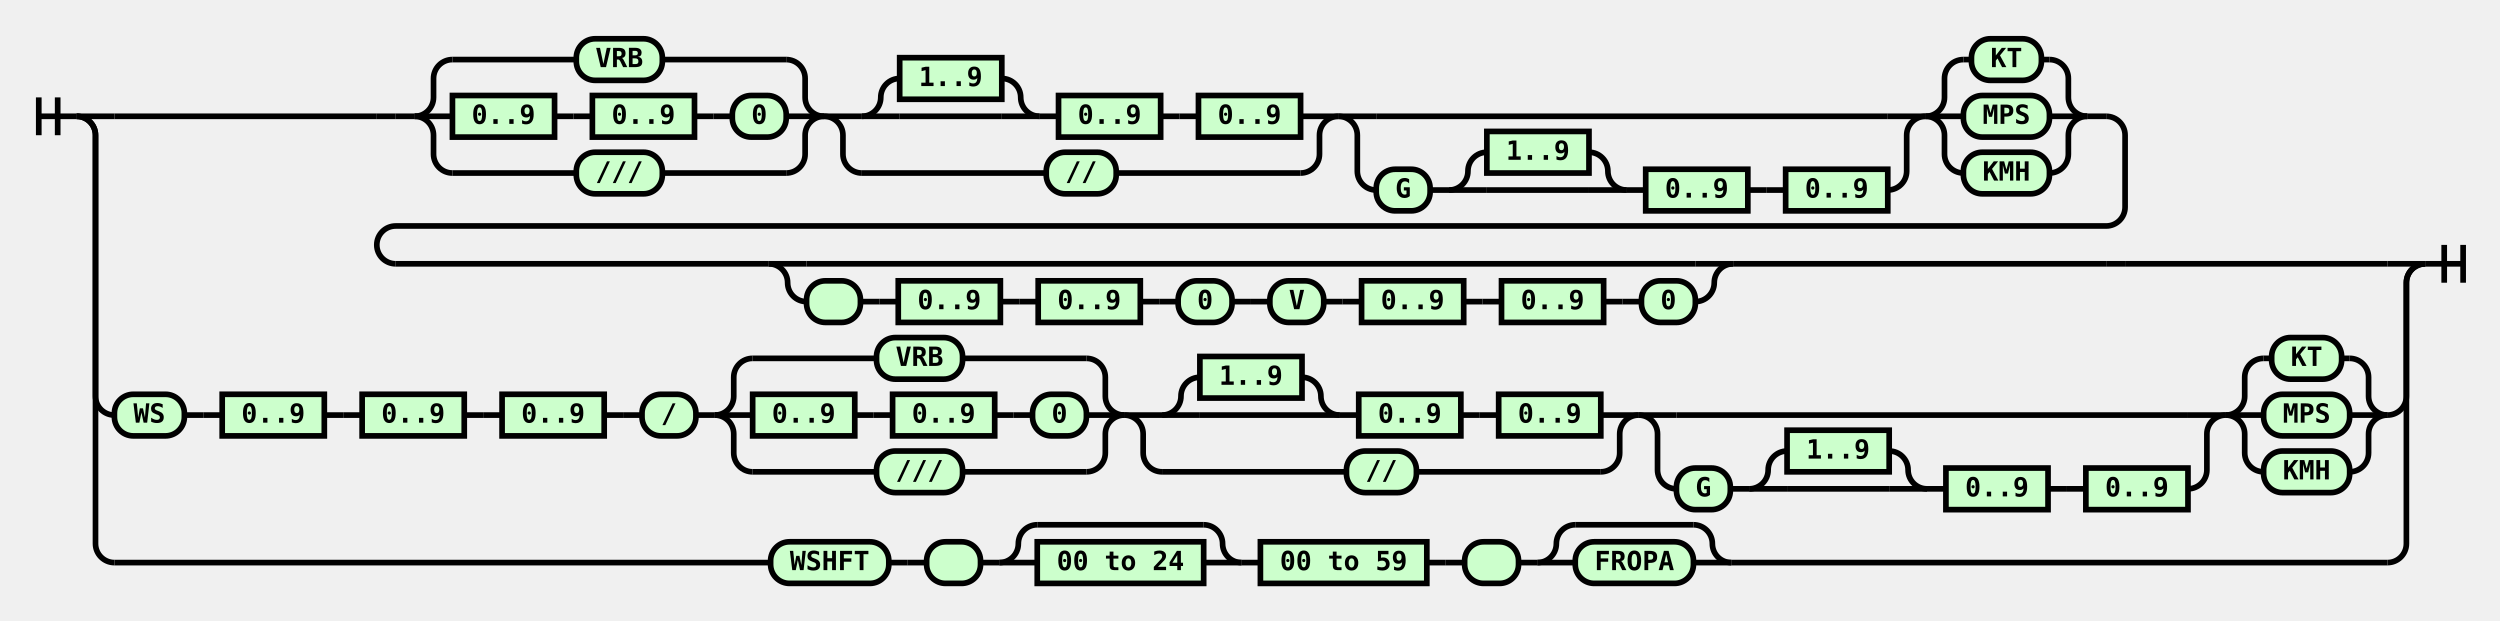
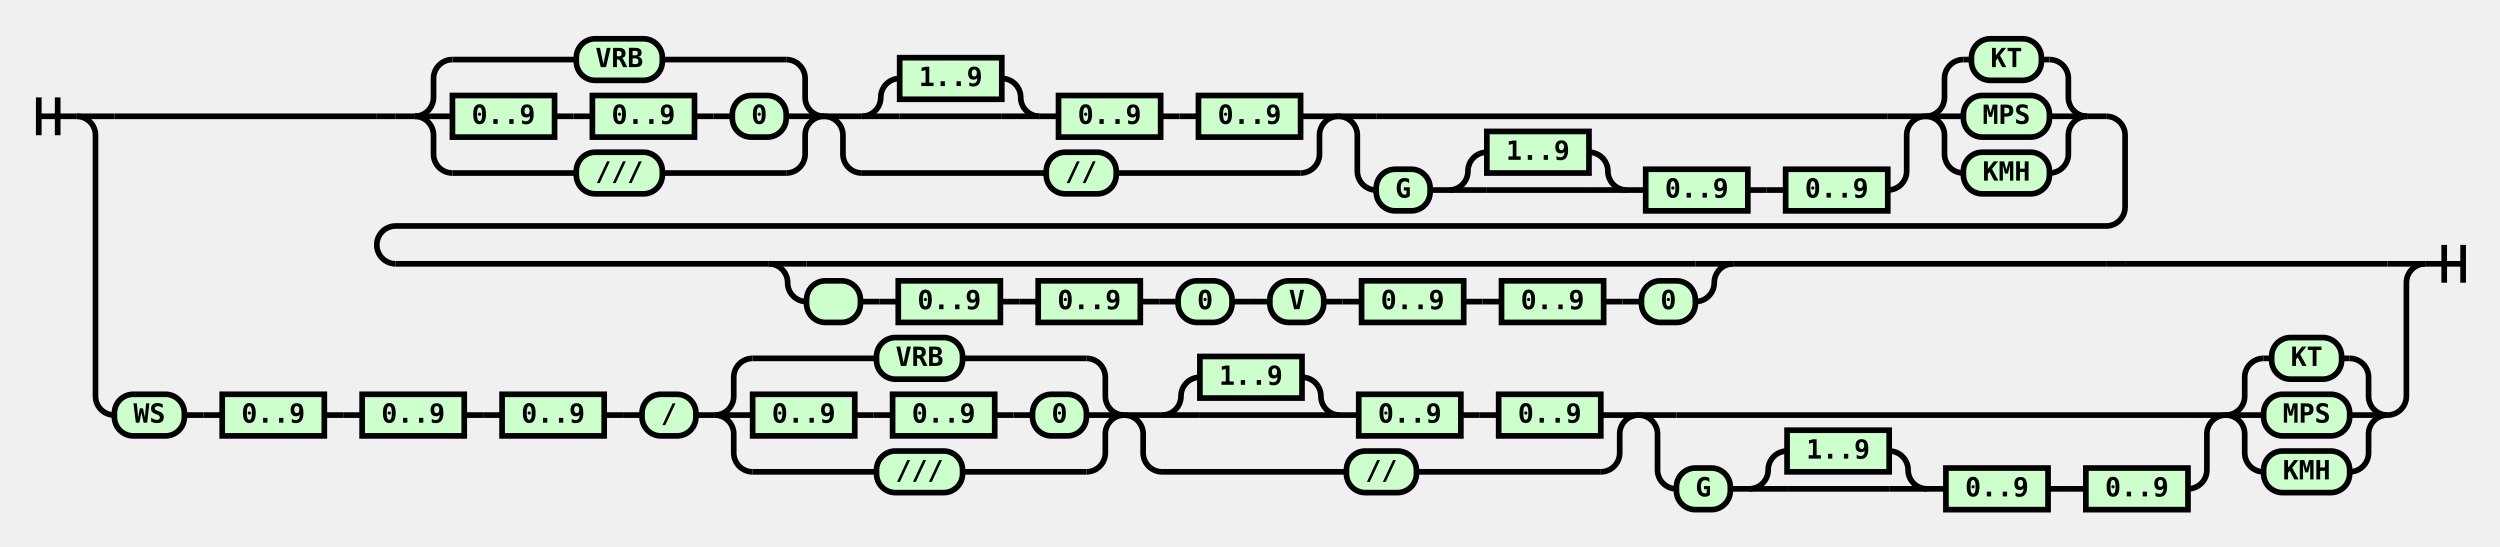
- <svg xmlns="http://www.w3.org/2000/svg" class="railroad-diagram" width="1322" height="328" viewBox="0 0 1322 328">
+ <svg xmlns="http://www.w3.org/2000/svg" class="railroad-diagram" width="1322" height="289" viewBox="0 0 1322 289">
  <style>
/*  */
svg.railroad-diagram {
    background-color: hsl(30,20%,95%);
}
svg.railroad-diagram path {
    stroke-width: 3;
    stroke: black;
    fill: rgba(0,0,0,0);
}
svg.railroad-diagram text {
    font: bold 14px monospace;
    text-anchor: middle;
}
svg.railroad-diagram text.diagram-text {
    font-size: 12px;
}
svg.railroad-diagram text.diagram-arrow {
    font-size: 16px;
}
svg.railroad-diagram text.label {
    text-anchor: start;
}
svg.railroad-diagram text.comment {
    font: italic 12px monospace;
}
svg.railroad-diagram g.non-terminal text {
    /*font-style: italic;*/
}
svg.railroad-diagram rect {
    stroke-width: 3;
    stroke: black;
    fill: hsl(120,100%,90%);
}
svg.railroad-diagram path.diagram-text {
    stroke-width: 3;
    stroke: black;
    fill: white;
    cursor: help;
}
svg.railroad-diagram g.diagram-text:hover path.diagram-text {
    fill: #eee;
}
/*  */
</style>
  <g transform="translate(.5 .5)">
    <g>
      <path d="M20 51v20m10 -20v20m-10 -10h20" />
    </g>
    <g>
      <path d="M40 61h0" />
      <path d="M1282 139h0" />
      <path d="M40 61h20" />
      <g>
        <path d="M60 61h138.75" />
        <path d="M198.75 61h10" />
        <g>
          <path d="M208.75 61h10" />
          <path d="M1103.25 61h10" />
          <g>
            <path d="M218.75 61h0" />
            <path d="M435.25 61h0" />
            <path d="M218.75 61a10 10 0 0 0 10 -10v-10a10 10 0 0 1 10 -10" />
            <g class="terminal">
              <path d="M238.75 31h65.5" />
              <path d="M349.75 31h65.5" />
              <rect x="304.25" y="20" width="45.5" height="22" rx="10" ry="10" />
              <text x="327" y="35">VRB</text>
            </g>
            <path d="M415.25 31a10 10 0 0 1 10 10v10a10 10 0 0 0 10 10" />
            <path d="M218.75 61h20" />
            <g>
              <path d="M238.75 61h0" />
              <path d="M415.25 61h0" />
              <g class="non-terminal">
                <path d="M238.75 61h0" />
                <path d="M292.75 61h0" />
                <rect x="238.75" y="50" width="54" height="22" />
                <text x="265.75" y="65">0..9</text>
              </g>
              <path d="M292.75 61h10" />
              <path d="M302.75 61h10" />
              <g class="non-terminal">
                <path d="M312.75 61h0" />
                <path d="M366.75 61h0" />
                <rect x="312.75" y="50" width="54" height="22" />
                <text x="339.75" y="65">0..9</text>
              </g>
              <path d="M366.75 61h10" />
              <path d="M376.75 61h10" />
              <g class="terminal">
                <path d="M386.75 61h0" />
                <path d="M415.25 61h0" />
                <rect x="386.75" y="50" width="28.5" height="22" rx="10" ry="10" />
                <text x="401" y="65">0</text>
              </g>
            </g>
            <path d="M415.25 61h20" />
            <path d="M218.75 61a10 10 0 0 1 10 10v10a10 10 0 0 0 10 10" />
            <g class="terminal">
              <path d="M238.75 91h65.5" />
              <path d="M349.75 91h65.5" />
              <rect x="304.25" y="80" width="45.5" height="22" rx="10" ry="10" />
              <text x="327" y="95">///</text>
            </g>
            <path d="M415.25 91a10 10 0 0 0 10 -10v-10a10 10 0 0 1 10 -10" />
          </g>
          <g>
            <path d="M435.25 61h0" />
            <path d="M707.25 61h0" />
            <path d="M435.25 61h20" />
            <g>
              <path d="M455.25 61h0" />
              <path d="M687.25 61h0" />
              <g>
                <path d="M455.25 61h0" />
                <path d="M549.25 61h0" />
                <path d="M455.25 61a10 10 0 0 0 10 -10v0a10 10 0 0 1 10 -10" />
                <g class="non-terminal">
                  <path d="M475.25 41h0" />
                  <path d="M529.25 41h0" />
                  <rect x="475.25" y="30" width="54" height="22" />
                  <text x="502.25" y="45">1..9</text>
                </g>
                <path d="M529.25 41a10 10 0 0 1 10 10v0a10 10 0 0 0 10 10" />
                <path d="M455.25 61h20" />
                <g>
                  <path d="M475.25 61h54" />
                </g>
                <path d="M529.25 61h20" />
              </g>
              <path d="M549.25 61h10" />
              <g class="non-terminal">
                <path d="M559.25 61h0" />
                <path d="M613.25 61h0" />
                <rect x="559.25" y="50" width="54" height="22" />
                <text x="586.25" y="65">0..9</text>
              </g>
              <path d="M613.25 61h10" />
              <path d="M623.25 61h10" />
              <g class="non-terminal">
                <path d="M633.25 61h0" />
                <path d="M687.25 61h0" />
                <rect x="633.25" y="50" width="54" height="22" />
                <text x="660.25" y="65">0..9</text>
              </g>
            </g>
            <path d="M687.25 61h20" />
            <path d="M435.25 61a10 10 0 0 1 10 10v10a10 10 0 0 0 10 10" />
            <g class="terminal">
              <path d="M455.25 91h97.5" />
              <path d="M589.75 91h97.5" />
              <rect x="552.75" y="80" width="37" height="22" rx="10" ry="10" />
              <text x="571.25" y="95">//</text>
            </g>
            <path d="M687.25 91a10 10 0 0 0 10 -10v-10a10 10 0 0 1 10 -10" />
          </g>
          <g>
            <path d="M707.25 61h0" />
            <path d="M1017.75 61h0" />
            <path d="M707.25 61h20" />
            <g>
              <path d="M727.25 61h270.5" />
            </g>
            <path d="M997.75 61h20" />
            <path d="M707.25 61a10 10 0 0 1 10 10v19a10 10 0 0 0 10 10" />
            <g>
              <path d="M727.25 100h0" />
              <path d="M997.75 100h0" />
              <g class="terminal">
                <path d="M727.25 100h0" />
                <path d="M755.75 100h0" />
                <rect x="727.25" y="89" width="28.5" height="22" rx="10" ry="10" />
                <text x="741.5" y="104">G</text>
              </g>
              <path d="M755.75 100h10" />
              <g>
                <path d="M765.75 100h0" />
                <path d="M859.75 100h0" />
                <path d="M765.75 100a10 10 0 0 0 10 -10v0a10 10 0 0 1 10 -10" />
                <g class="non-terminal">
                  <path d="M785.75 80h0" />
                  <path d="M839.75 80h0" />
                  <rect x="785.75" y="69" width="54" height="22" />
                  <text x="812.75" y="84">1..9</text>
                </g>
                <path d="M839.75 80a10 10 0 0 1 10 10v0a10 10 0 0 0 10 10" />
                <path d="M765.75 100h20" />
                <g>
                  <path d="M785.75 100h54" />
                </g>
                <path d="M839.75 100h20" />
              </g>
              <path d="M859.75 100h10" />
              <g class="non-terminal">
                <path d="M869.75 100h0" />
                <path d="M923.75 100h0" />
                <rect x="869.75" y="89" width="54" height="22" />
                <text x="896.75" y="104">0..9</text>
              </g>
              <path d="M923.75 100h10" />
              <path d="M933.75 100h10" />
              <g class="non-terminal">
                <path d="M943.75 100h0" />
                <path d="M997.75 100h0" />
                <rect x="943.75" y="89" width="54" height="22" />
                <text x="970.75" y="104">0..9</text>
              </g>
            </g>
            <path d="M997.75 100a10 10 0 0 0 10 -10v-19a10 10 0 0 1 10 -10" />
          </g>
          <g>
            <path d="M1017.75 61h0" />
            <path d="M1103.25 61h0" />
            <path d="M1017.75 61a10 10 0 0 0 10 -10v-10a10 10 0 0 1 10 -10" />
            <g class="terminal">
              <path d="M1037.75 31h4.25" />
              <path d="M1079 31h4.25" />
              <rect x="1042" y="20" width="37" height="22" rx="10" ry="10" />
              <text x="1060.5" y="35">KT</text>
            </g>
            <path d="M1083.25 31a10 10 0 0 1 10 10v10a10 10 0 0 0 10 10" />
            <path d="M1017.75 61h20" />
            <g class="terminal">
              <path d="M1037.75 61h0" />
              <path d="M1083.25 61h0" />
              <rect x="1037.75" y="50" width="45.5" height="22" rx="10" ry="10" />
              <text x="1060.5" y="65">MPS</text>
            </g>
            <path d="M1083.25 61h20" />
            <path d="M1017.75 61a10 10 0 0 1 10 10v10a10 10 0 0 0 10 10" />
            <g class="terminal">
              <path d="M1037.75 91h0" />
              <path d="M1083.25 91h0" />
              <rect x="1037.75" y="80" width="45.5" height="22" rx="10" ry="10" />
              <text x="1060.5" y="95">KMH</text>
            </g>
            <path d="M1083.25 91a10 10 0 0 0 10 -10v-10a10 10 0 0 1 10 -10" />
          </g>
        </g>
        <path d="M1113.25 61a10 10 0 0 1 10 10v38a10 10 0 0 1 -10 10h-904.5a10 10 0 0 0 -10 10v0a10 10 0 0 0 10 10" />
        <g>
          <path d="M208.75 139h197.25" />
          <path d="M916 139h197.25" />
          <path d="M406 139h20" />
          <g>
            <path d="M426 139h470" />
          </g>
          <path d="M896 139h20" />
          <path d="M406 139a10 10 0 0 1 10 10v0a10 10 0 0 0 10 10" />
          <g>
            <path d="M426 159h0" />
            <path d="M896 159h0" />
            <g class="terminal">
              <path d="M426 159h0" />
              <path d="M454.5 159h0" />
              <rect x="426" y="148" width="28.5" height="22" rx="10" ry="10" />
              <text x="440.25" y="163"> </text>
            </g>
            <path d="M454.5 159h10" />
            <path d="M464.5 159h10" />
            <g class="non-terminal">
              <path d="M474.5 159h0" />
              <path d="M528.5 159h0" />
              <rect x="474.5" y="148" width="54" height="22" />
              <text x="501.5" y="163">0..9</text>
            </g>
            <path d="M528.5 159h10" />
            <path d="M538.5 159h10" />
            <g class="non-terminal">
              <path d="M548.5 159h0" />
              <path d="M602.5 159h0" />
              <rect x="548.5" y="148" width="54" height="22" />
              <text x="575.5" y="163">0..9</text>
            </g>
            <path d="M602.5 159h10" />
            <path d="M612.5 159h10" />
            <g class="terminal">
              <path d="M622.5 159h0" />
              <path d="M651 159h0" />
              <rect x="622.5" y="148" width="28.5" height="22" rx="10" ry="10" />
              <text x="636.75" y="163">0</text>
            </g>
            <path d="M651 159h10" />
            <path d="M661 159h10" />
            <g class="terminal">
              <path d="M671 159h0" />
              <path d="M699.5 159h0" />
              <rect x="671" y="148" width="28.5" height="22" rx="10" ry="10" />
              <text x="685.25" y="163">V</text>
            </g>
            <path d="M699.5 159h10" />
            <path d="M709.5 159h10" />
            <g class="non-terminal">
              <path d="M719.5 159h0" />
              <path d="M773.5 159h0" />
              <rect x="719.5" y="148" width="54" height="22" />
              <text x="746.5" y="163">0..9</text>
            </g>
            <path d="M773.5 159h10" />
            <path d="M783.5 159h10" />
            <g class="non-terminal">
              <path d="M793.5 159h0" />
              <path d="M847.5 159h0" />
              <rect x="793.5" y="148" width="54" height="22" />
              <text x="820.5" y="163">0..9</text>
            </g>
            <path d="M847.5 159h10" />
            <path d="M857.5 159h10" />
            <g class="terminal">
              <path d="M867.5 159h0" />
              <path d="M896 159h0" />
              <rect x="867.5" y="148" width="28.5" height="22" rx="10" ry="10" />
              <text x="881.75" y="163">0</text>
            </g>
          </g>
          <path d="M896 159a10 10 0 0 0 10 -10v0a10 10 0 0 1 10 -10" />
        </g>
        <path d="M1113.25 139h10" />
        <path d="M1123.25 139h138.75" />
      </g>
      <path d="M1262 139h20" />
      <path d="M40 61a10 10 0 0 1 10 10v138a10 10 0 0 0 10 10" />
      <g>
        <path d="M60 219h0" />
        <path d="M1262 219h0" />
        <g class="terminal">
          <path d="M60 219h0" />
          <path d="M97 219h0" />
          <rect x="60" y="208" width="37" height="22" rx="10" ry="10" />
          <text x="78.5" y="223">WS</text>
        </g>
        <path d="M97 219h10" />
        <path d="M107 219h10" />
        <g class="non-terminal">
          <path d="M117 219h0" />
          <path d="M171 219h0" />
          <rect x="117" y="208" width="54" height="22" />
          <text x="144" y="223">0..9</text>
        </g>
        <path d="M171 219h10" />
        <path d="M181 219h10" />
        <g class="non-terminal">
          <path d="M191 219h0" />
          <path d="M245 219h0" />
          <rect x="191" y="208" width="54" height="22" />
          <text x="218" y="223">0..9</text>
        </g>
        <path d="M245 219h10" />
        <path d="M255 219h10" />
        <g class="non-terminal">
          <path d="M265 219h0" />
          <path d="M319 219h0" />
          <rect x="265" y="208" width="54" height="22" />
          <text x="292" y="223">0..9</text>
        </g>
        <path d="M319 219h10" />
        <path d="M329 219h10" />
        <g class="terminal">
          <path d="M339 219h0" />
          <path d="M367.5 219h0" />
          <rect x="339" y="208" width="28.5" height="22" rx="10" ry="10" />
          <text x="353.25" y="223">/</text>
        </g>
        <path d="M367.5 219h10" />
        <g>
          <path d="M377.5 219h0" />
          <path d="M594 219h0" />
          <path d="M377.5 219a10 10 0 0 0 10 -10v-10a10 10 0 0 1 10 -10" />
          <g class="terminal">
            <path d="M397.5 189h65.5" />
            <path d="M508.5 189h65.5" />
            <rect x="463" y="178" width="45.5" height="22" rx="10" ry="10" />
            <text x="485.75" y="193">VRB</text>
          </g>
          <path d="M574 189a10 10 0 0 1 10 10v10a10 10 0 0 0 10 10" />
          <path d="M377.5 219h20" />
          <g>
            <path d="M397.5 219h0" />
            <path d="M574 219h0" />
            <g class="non-terminal">
              <path d="M397.5 219h0" />
              <path d="M451.5 219h0" />
              <rect x="397.5" y="208" width="54" height="22" />
              <text x="424.5" y="223">0..9</text>
            </g>
            <path d="M451.5 219h10" />
            <path d="M461.5 219h10" />
            <g class="non-terminal">
              <path d="M471.5 219h0" />
              <path d="M525.5 219h0" />
              <rect x="471.5" y="208" width="54" height="22" />
              <text x="498.5" y="223">0..9</text>
            </g>
            <path d="M525.5 219h10" />
            <path d="M535.5 219h10" />
            <g class="terminal">
              <path d="M545.5 219h0" />
              <path d="M574 219h0" />
              <rect x="545.5" y="208" width="28.5" height="22" rx="10" ry="10" />
              <text x="559.75" y="223">0</text>
            </g>
          </g>
          <path d="M574 219h20" />
          <path d="M377.5 219a10 10 0 0 1 10 10v10a10 10 0 0 0 10 10" />
          <g class="terminal">
            <path d="M397.5 249h65.5" />
            <path d="M508.5 249h65.5" />
            <rect x="463" y="238" width="45.5" height="22" rx="10" ry="10" />
            <text x="485.75" y="253">///</text>
          </g>
          <path d="M574 249a10 10 0 0 0 10 -10v-10a10 10 0 0 1 10 -10" />
        </g>
        <g>
          <path d="M594 219h0" />
          <path d="M866 219h0" />
          <path d="M594 219h20" />
          <g>
            <path d="M614 219h0" />
            <path d="M846 219h0" />
            <g>
              <path d="M614 219h0" />
              <path d="M708 219h0" />
              <path d="M614 219a10 10 0 0 0 10 -10v0a10 10 0 0 1 10 -10" />
              <g class="non-terminal">
                <path d="M634 199h0" />
                <path d="M688 199h0" />
                <rect x="634" y="188" width="54" height="22" />
                <text x="661" y="203">1..9</text>
              </g>
              <path d="M688 199a10 10 0 0 1 10 10v0a10 10 0 0 0 10 10" />
              <path d="M614 219h20" />
              <g>
                <path d="M634 219h54" />
              </g>
              <path d="M688 219h20" />
            </g>
            <path d="M708 219h10" />
            <g class="non-terminal">
              <path d="M718 219h0" />
              <path d="M772 219h0" />
              <rect x="718" y="208" width="54" height="22" />
              <text x="745" y="223">0..9</text>
            </g>
            <path d="M772 219h10" />
            <path d="M782 219h10" />
            <g class="non-terminal">
              <path d="M792 219h0" />
              <path d="M846 219h0" />
              <rect x="792" y="208" width="54" height="22" />
              <text x="819" y="223">0..9</text>
            </g>
          </g>
          <path d="M846 219h20" />
          <path d="M594 219a10 10 0 0 1 10 10v10a10 10 0 0 0 10 10" />
          <g class="terminal">
            <path d="M614 249h97.5" />
            <path d="M748.5 249h97.5" />
            <rect x="711.5" y="238" width="37" height="22" rx="10" ry="10" />
            <text x="730" y="253">//</text>
          </g>
          <path d="M846 249a10 10 0 0 0 10 -10v-10a10 10 0 0 1 10 -10" />
        </g>
        <g>
          <path d="M866 219h0" />
          <path d="M1176.5 219h0" />
          <path d="M866 219h20" />
          <g>
            <path d="M886 219h270.5" />
          </g>
          <path d="M1156.5 219h20" />
          <path d="M866 219a10 10 0 0 1 10 10v19a10 10 0 0 0 10 10" />
          <g>
            <path d="M886 258h0" />
            <path d="M1156.5 258h0" />
            <g class="terminal">
              <path d="M886 258h0" />
              <path d="M914.5 258h0" />
              <rect x="886" y="247" width="28.5" height="22" rx="10" ry="10" />
              <text x="900.25" y="262">G</text>
            </g>
            <path d="M914.5 258h10" />
            <g>
              <path d="M924.5 258h0" />
              <path d="M1018.5 258h0" />
              <path d="M924.5 258a10 10 0 0 0 10 -10v0a10 10 0 0 1 10 -10" />
              <g class="non-terminal">
                <path d="M944.5 238h0" />
                <path d="M998.5 238h0" />
                <rect x="944.5" y="227" width="54" height="22" />
                <text x="971.5" y="242">1..9</text>
              </g>
              <path d="M998.5 238a10 10 0 0 1 10 10v0a10 10 0 0 0 10 10" />
              <path d="M924.5 258h20" />
              <g>
                <path d="M944.5 258h54" />
              </g>
              <path d="M998.5 258h20" />
            </g>
            <path d="M1018.5 258h10" />
            <g class="non-terminal">
              <path d="M1028.5 258h0" />
              <path d="M1082.5 258h0" />
              <rect x="1028.5" y="247" width="54" height="22" />
              <text x="1055.5" y="262">0..9</text>
            </g>
            <path d="M1082.5 258h10" />
            <path d="M1092.5 258h10" />
            <g class="non-terminal">
              <path d="M1102.5 258h0" />
              <path d="M1156.5 258h0" />
              <rect x="1102.5" y="247" width="54" height="22" />
              <text x="1129.5" y="262">0..9</text>
            </g>
          </g>
          <path d="M1156.5 258a10 10 0 0 0 10 -10v-19a10 10 0 0 1 10 -10" />
        </g>
        <g>
          <path d="M1176.5 219h0" />
          <path d="M1262 219h0" />
          <path d="M1176.5 219a10 10 0 0 0 10 -10v-10a10 10 0 0 1 10 -10" />
          <g class="terminal">
            <path d="M1196.5 189h4.25" />
            <path d="M1237.75 189h4.25" />
            <rect x="1200.75" y="178" width="37" height="22" rx="10" ry="10" />
            <text x="1219.25" y="193">KT</text>
          </g>
          <path d="M1242 189a10 10 0 0 1 10 10v10a10 10 0 0 0 10 10" />
          <path d="M1176.5 219h20" />
          <g class="terminal">
            <path d="M1196.5 219h0" />
            <path d="M1242 219h0" />
            <rect x="1196.5" y="208" width="45.5" height="22" rx="10" ry="10" />
            <text x="1219.25" y="223">MPS</text>
          </g>
          <path d="M1242 219h20" />
          <path d="M1176.5 219a10 10 0 0 1 10 10v10a10 10 0 0 0 10 10" />
          <g class="terminal">
            <path d="M1196.5 249h0" />
            <path d="M1242 249h0" />
            <rect x="1196.5" y="238" width="45.5" height="22" rx="10" ry="10" />
            <text x="1219.25" y="253">KMH</text>
          </g>
          <path d="M1242 249a10 10 0 0 0 10 -10v-10a10 10 0 0 1 10 -10" />
        </g>
      </g>
      <path d="M1262 219a10 10 0 0 0 10 -10v-60a10 10 0 0 1 10 -10" />
-       <path d="M40 61a10 10 0 0 1 10 10v216a10 10 0 0 0 10 10" />
-       <g>
-         <path d="M60 297h347" />
-         <path d="M915 297h347" />
-         <g class="terminal">
-           <path d="M407 297h0" />
-           <path d="M469.5 297h0" />
-           <rect x="407" y="286" width="62.5" height="22" rx="10" ry="10" />
-           <text x="438.25" y="301">WSHFT</text>
-         </g>
-         <path d="M469.5 297h10" />
-         <path d="M479.5 297h10" />
-         <g class="terminal">
-           <path d="M489.5 297h0" />
-           <path d="M518 297h0" />
-           <rect x="489.5" y="286" width="28.5" height="22" rx="10" ry="10" />
-           <text x="503.75" y="301"> </text>
-         </g>
-         <path d="M518 297h10" />
-         <g>
-           <path d="M528 297h0" />
-           <path d="M656 297h0" />
-           <path d="M528 297a10 10 0 0 0 10 -10v0a10 10 0 0 1 10 -10" />
-           <g>
-             <path d="M548 277h88" />
-           </g>
-           <path d="M636 277a10 10 0 0 1 10 10v0a10 10 0 0 0 10 10" />
-           <path d="M528 297h20" />
-           <g class="non-terminal">
-             <path d="M548 297h0" />
-             <path d="M636 297h0" />
-             <rect x="548" y="286" width="88" height="22" />
-             <text x="592" y="301">00 to 24</text>
-           </g>
-           <path d="M636 297h20" />
-         </g>
-         <path d="M656 297h10" />
-         <g class="non-terminal">
-           <path d="M666 297h0" />
-           <path d="M754 297h0" />
-           <rect x="666" y="286" width="88" height="22" />
-           <text x="710" y="301">00 to 59</text>
-         </g>
-         <path d="M754 297h10" />
-         <path d="M764 297h10" />
-         <g class="terminal">
-           <path d="M774 297h0" />
-           <path d="M802.5 297h0" />
-           <rect x="774" y="286" width="28.5" height="22" rx="10" ry="10" />
-           <text x="788.25" y="301"> </text>
-         </g>
-         <path d="M802.5 297h10" />
-         <g>
-           <path d="M812.5 297h0" />
-           <path d="M915 297h0" />
-           <path d="M812.5 297a10 10 0 0 0 10 -10v0a10 10 0 0 1 10 -10" />
-           <g>
-             <path d="M832.5 277h62.5" />
-           </g>
-           <path d="M895 277a10 10 0 0 1 10 10v0a10 10 0 0 0 10 10" />
-           <path d="M812.5 297h20" />
-           <g class="terminal">
-             <path d="M832.5 297h0" />
-             <path d="M895 297h0" />
-             <rect x="832.5" y="286" width="62.5" height="22" rx="10" ry="10" />
-             <text x="863.75" y="301">FROPA</text>
-           </g>
-           <path d="M895 297h20" />
-         </g>
-       </g>
-       <path d="M1262 297a10 10 0 0 0 10 -10v-138a10 10 0 0 1 10 -10" />
    </g>
    <path d="M 1282 139 h 20 m -10 -10 v 20 m 10 -20 v 20" />
  </g>
</svg>
